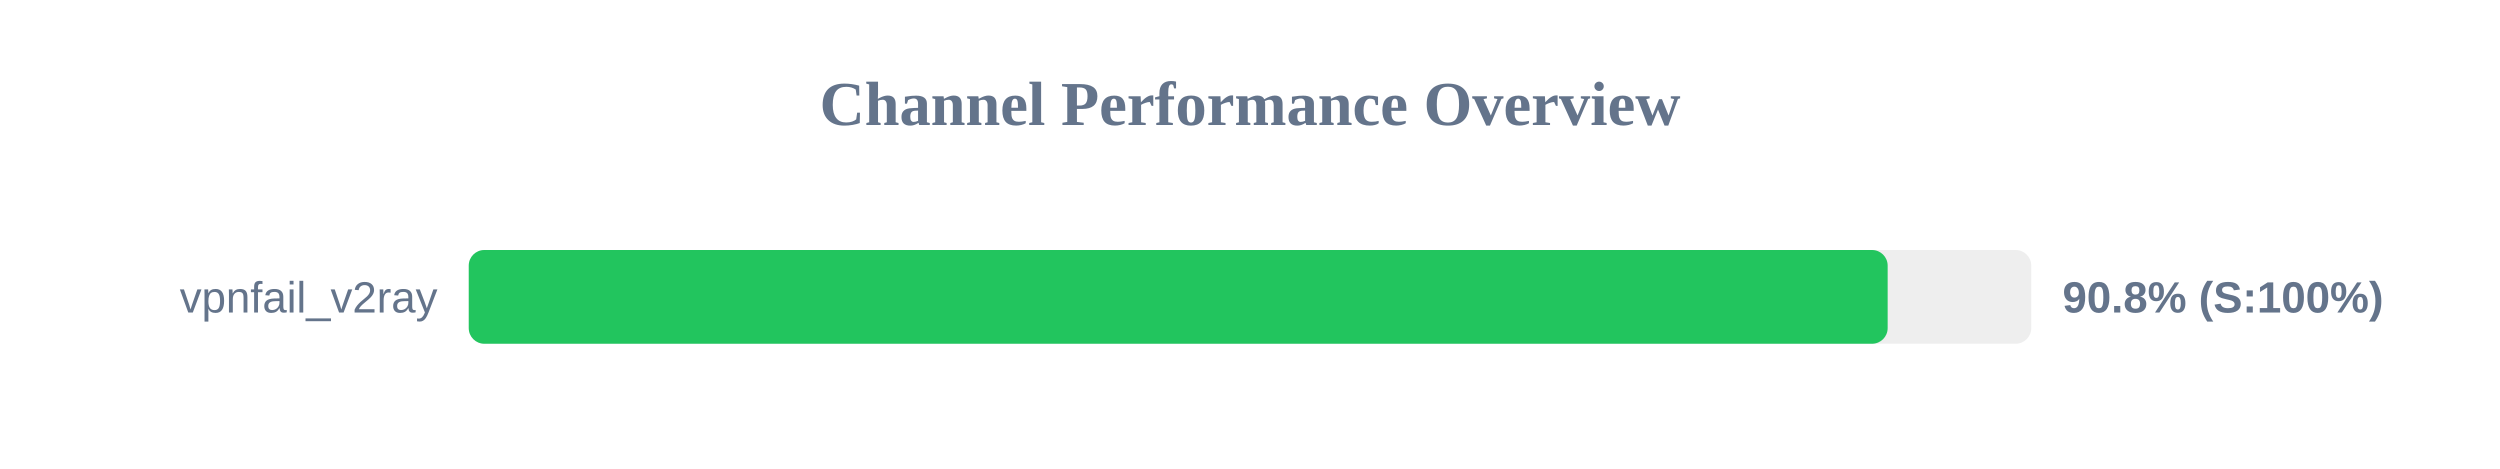
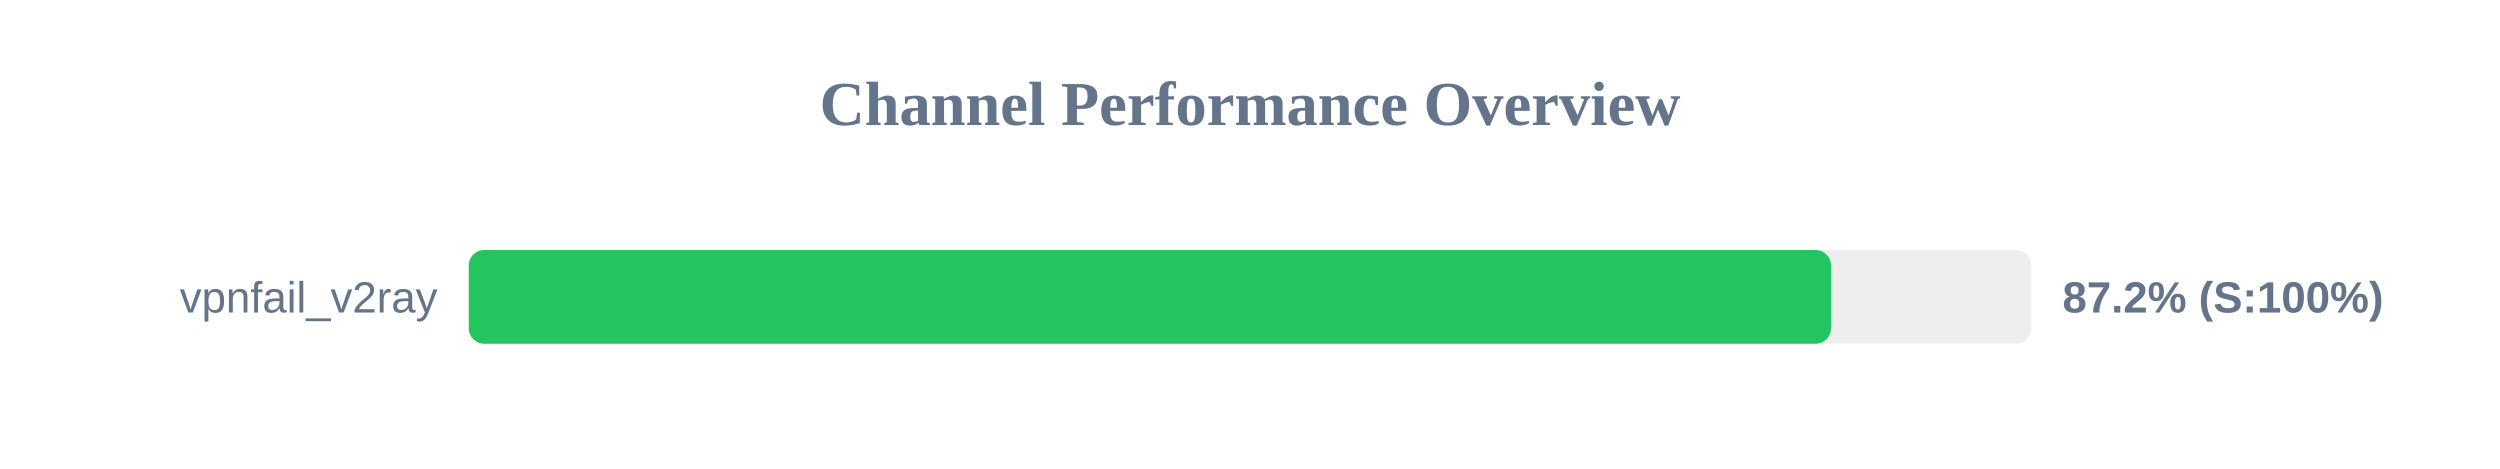
<svg xmlns="http://www.w3.org/2000/svg" width="800" height="150" version="1.1">
  <style>
        .row { font: 14px Arial; fill: #64748b; }
        .score { font: bold 14px Arial; fill: #64748b; }
    </style>
  <text x="400" y="40" text-anchor="middle" font-size="20px" font-weight="bold" fill="#64748b">Channel Performance Overview</text>
  <rect x="150" y="80" width="500" height="30" fill="#eee" rx="5" />
-   <rect x="150" y="80" width="454.05" height="30" fill="#22c55e" rx="5" />
+   <rect x="150" y="80" width="435.95" height="30" fill="#22c55e" rx="5" />
  <text x="140" y="100" text-anchor="end" class="row">vpnfail_v2ray</text>
-   <text x="660" y="100" text-anchor="start" class="score">90.8% (S:100%)</text>
+   <text x="660" y="100" text-anchor="start" class="score">87.2% (S:100%)</text>
</svg>
